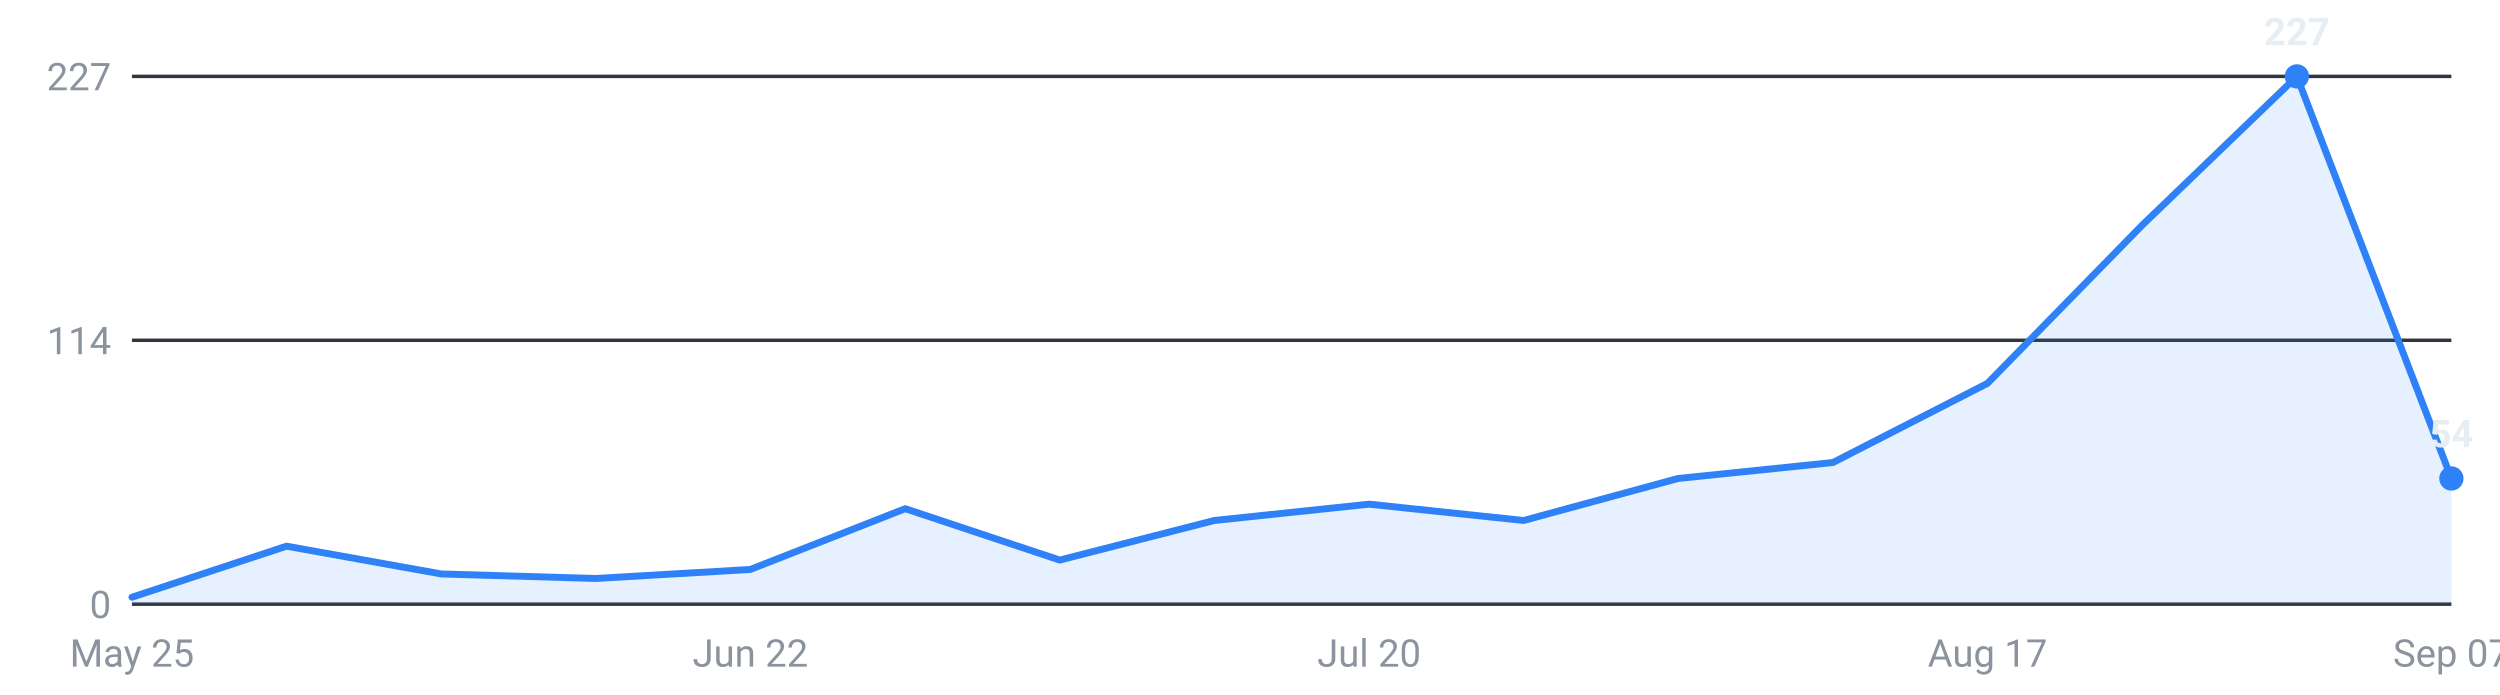
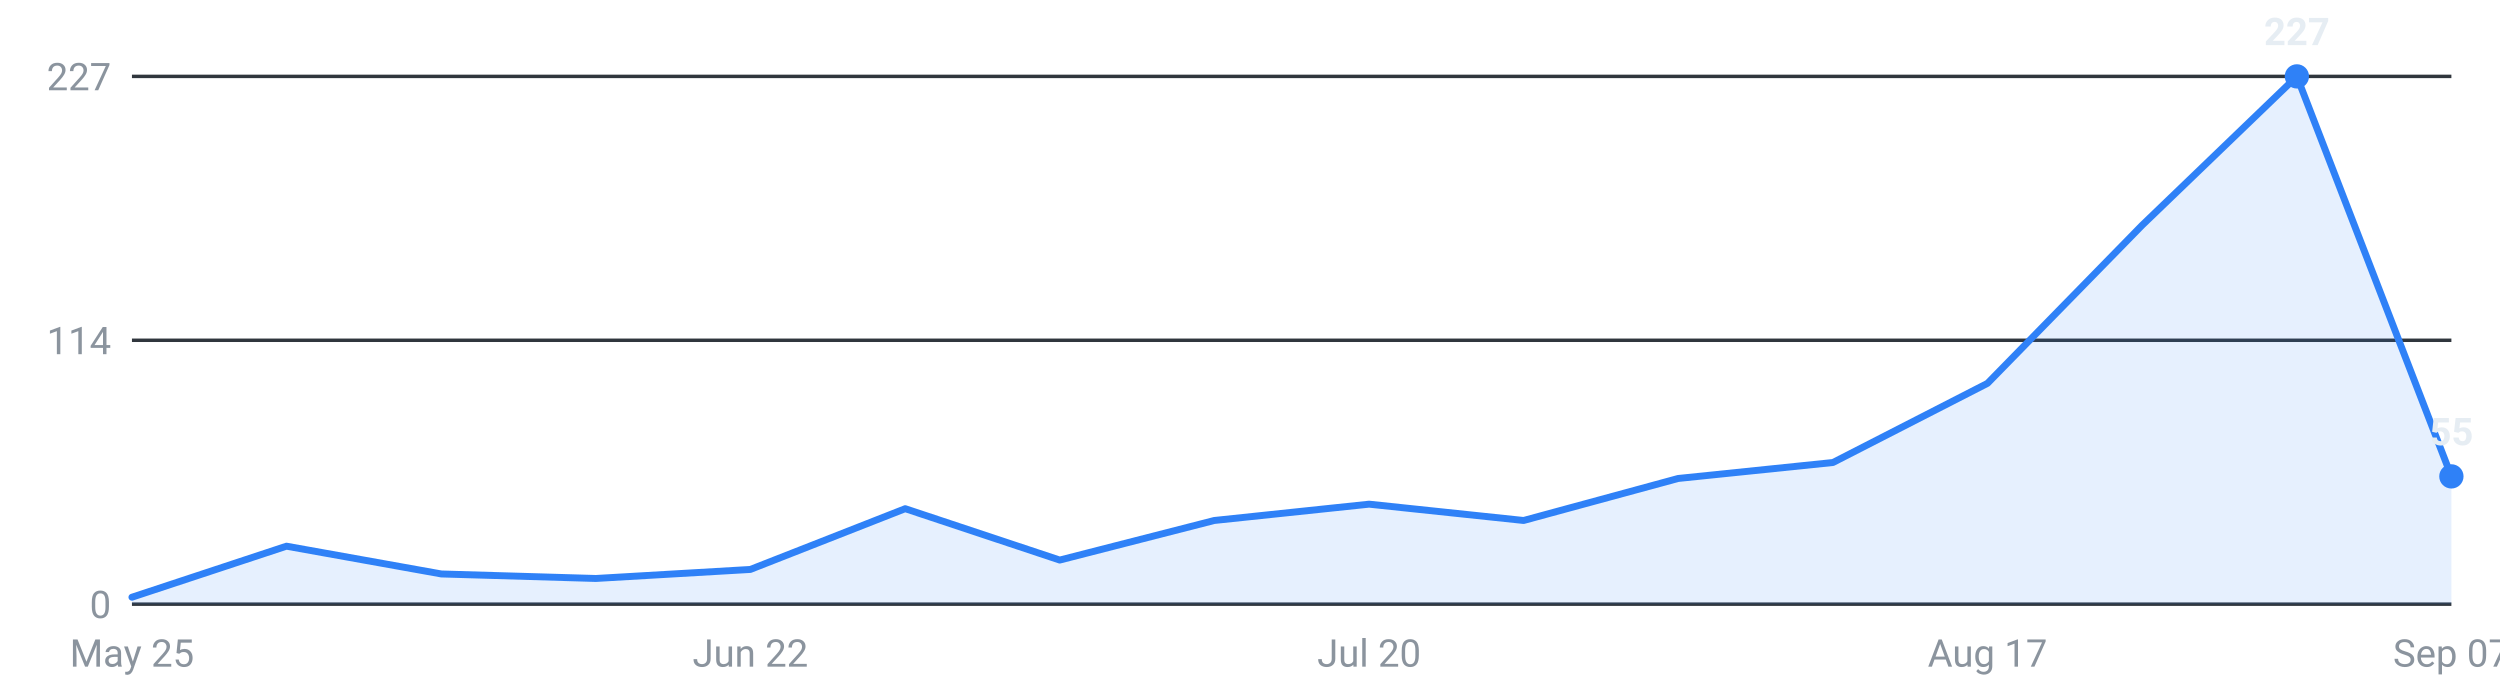
<svg xmlns="http://www.w3.org/2000/svg" viewBox="0 0 720 200" width="720" height="200" role="img" aria-label="Internships posted per week, last 16 weeks">
  <g font-family="-apple-system,Segoe UI,Roboto,sans-serif" font-size="11">
    <line x1="38" y1="174.0" x2="706" y2="174.0" stroke="#30363d" stroke-width="1" />
    <text x="32" y="178.0" text-anchor="end" fill="#8b949e">0</text>
    <line x1="38" y1="98.0" x2="706" y2="98.0" stroke="#30363d" stroke-width="1" />
    <text x="32" y="102.0" text-anchor="end" fill="#8b949e">114</text>
    <line x1="38" y1="22.0" x2="706" y2="22.0" stroke="#30363d" stroke-width="1" />
    <text x="32" y="26.0" text-anchor="end" fill="#8b949e">227</text>
-     <path d="M38.0,174 L38.0,172.0 L82.5,157.3 L127.1,165.3 L171.6,166.6 L216.1,164.0 L260.7,146.5 L305.2,161.3 L349.7,149.9 L394.3,145.2 L438.8,149.9 L483.3,137.8 L527.9,133.2 L572.4,110.4 L616.9,64.9 L661.5,22.0 L706.0,137.8 L706.0,174 Z" fill="#2f81f7" fill-opacity="0.12" />
-     <polyline points="38.0,172.0 82.5,157.3 127.1,165.3 171.6,166.6 216.1,164.0 260.7,146.5 305.2,161.3 349.7,149.9 394.3,145.2 438.8,149.9 483.3,137.8 527.9,133.2 572.4,110.4 616.9,64.9 661.5,22.0 706.0,137.8" fill="none" stroke="#2f81f7" stroke-width="2" stroke-linejoin="round" stroke-linecap="round" />
+     <path d="M38.0,174 L38.0,172.0 L82.5,157.3 L127.1,165.3 L171.6,166.6 L216.1,164.0 L260.7,146.5 L305.2,161.3 L349.7,149.9 L394.3,145.2 L438.8,149.9 L483.3,137.8 L527.9,133.2 L572.4,110.4 L616.9,64.9 L661.5,22.0 L706.0,137.2 L706.0,174 Z" fill="#2f81f7" fill-opacity="0.12" />
+     <polyline points="38.0,172.0 82.5,157.3 127.1,165.3 171.6,166.6 216.1,164.0 260.7,146.5 305.2,161.3 349.7,149.9 394.3,145.2 438.8,149.9 483.3,137.8 527.9,133.2 572.4,110.4 616.9,64.9 661.5,22.0 706.0,137.2" fill="none" stroke="#2f81f7" stroke-width="2" stroke-linejoin="round" stroke-linecap="round" />
    <circle cx="661.5" cy="22.0" r="3.5" fill="#2f81f7" />
    <text x="661.5" y="13.0" text-anchor="middle" fill="#e6edf3" font-weight="600">227</text>
-     <circle cx="706.0" cy="137.8" r="3.5" fill="#2f81f7" />
-     <text x="706.0" y="128.8" text-anchor="middle" fill="#e6edf3" font-weight="600">54</text>
+     <circle cx="706.0" cy="137.2" r="3.5" fill="#2f81f7" />
+     <text x="706.0" y="128.2" text-anchor="middle" fill="#e6edf3" font-weight="600">55</text>
    <text x="38.0" y="192" text-anchor="middle" fill="#8b949e">May 25</text>
    <text x="216.1" y="192" text-anchor="middle" fill="#8b949e">Jun 22</text>
    <text x="394.3" y="192" text-anchor="middle" fill="#8b949e">Jul 20</text>
    <text x="572.4" y="192" text-anchor="middle" fill="#8b949e">Aug 17</text>
    <text x="706.0" y="192" text-anchor="middle" fill="#8b949e">Sep 07</text>
  </g>
</svg>
